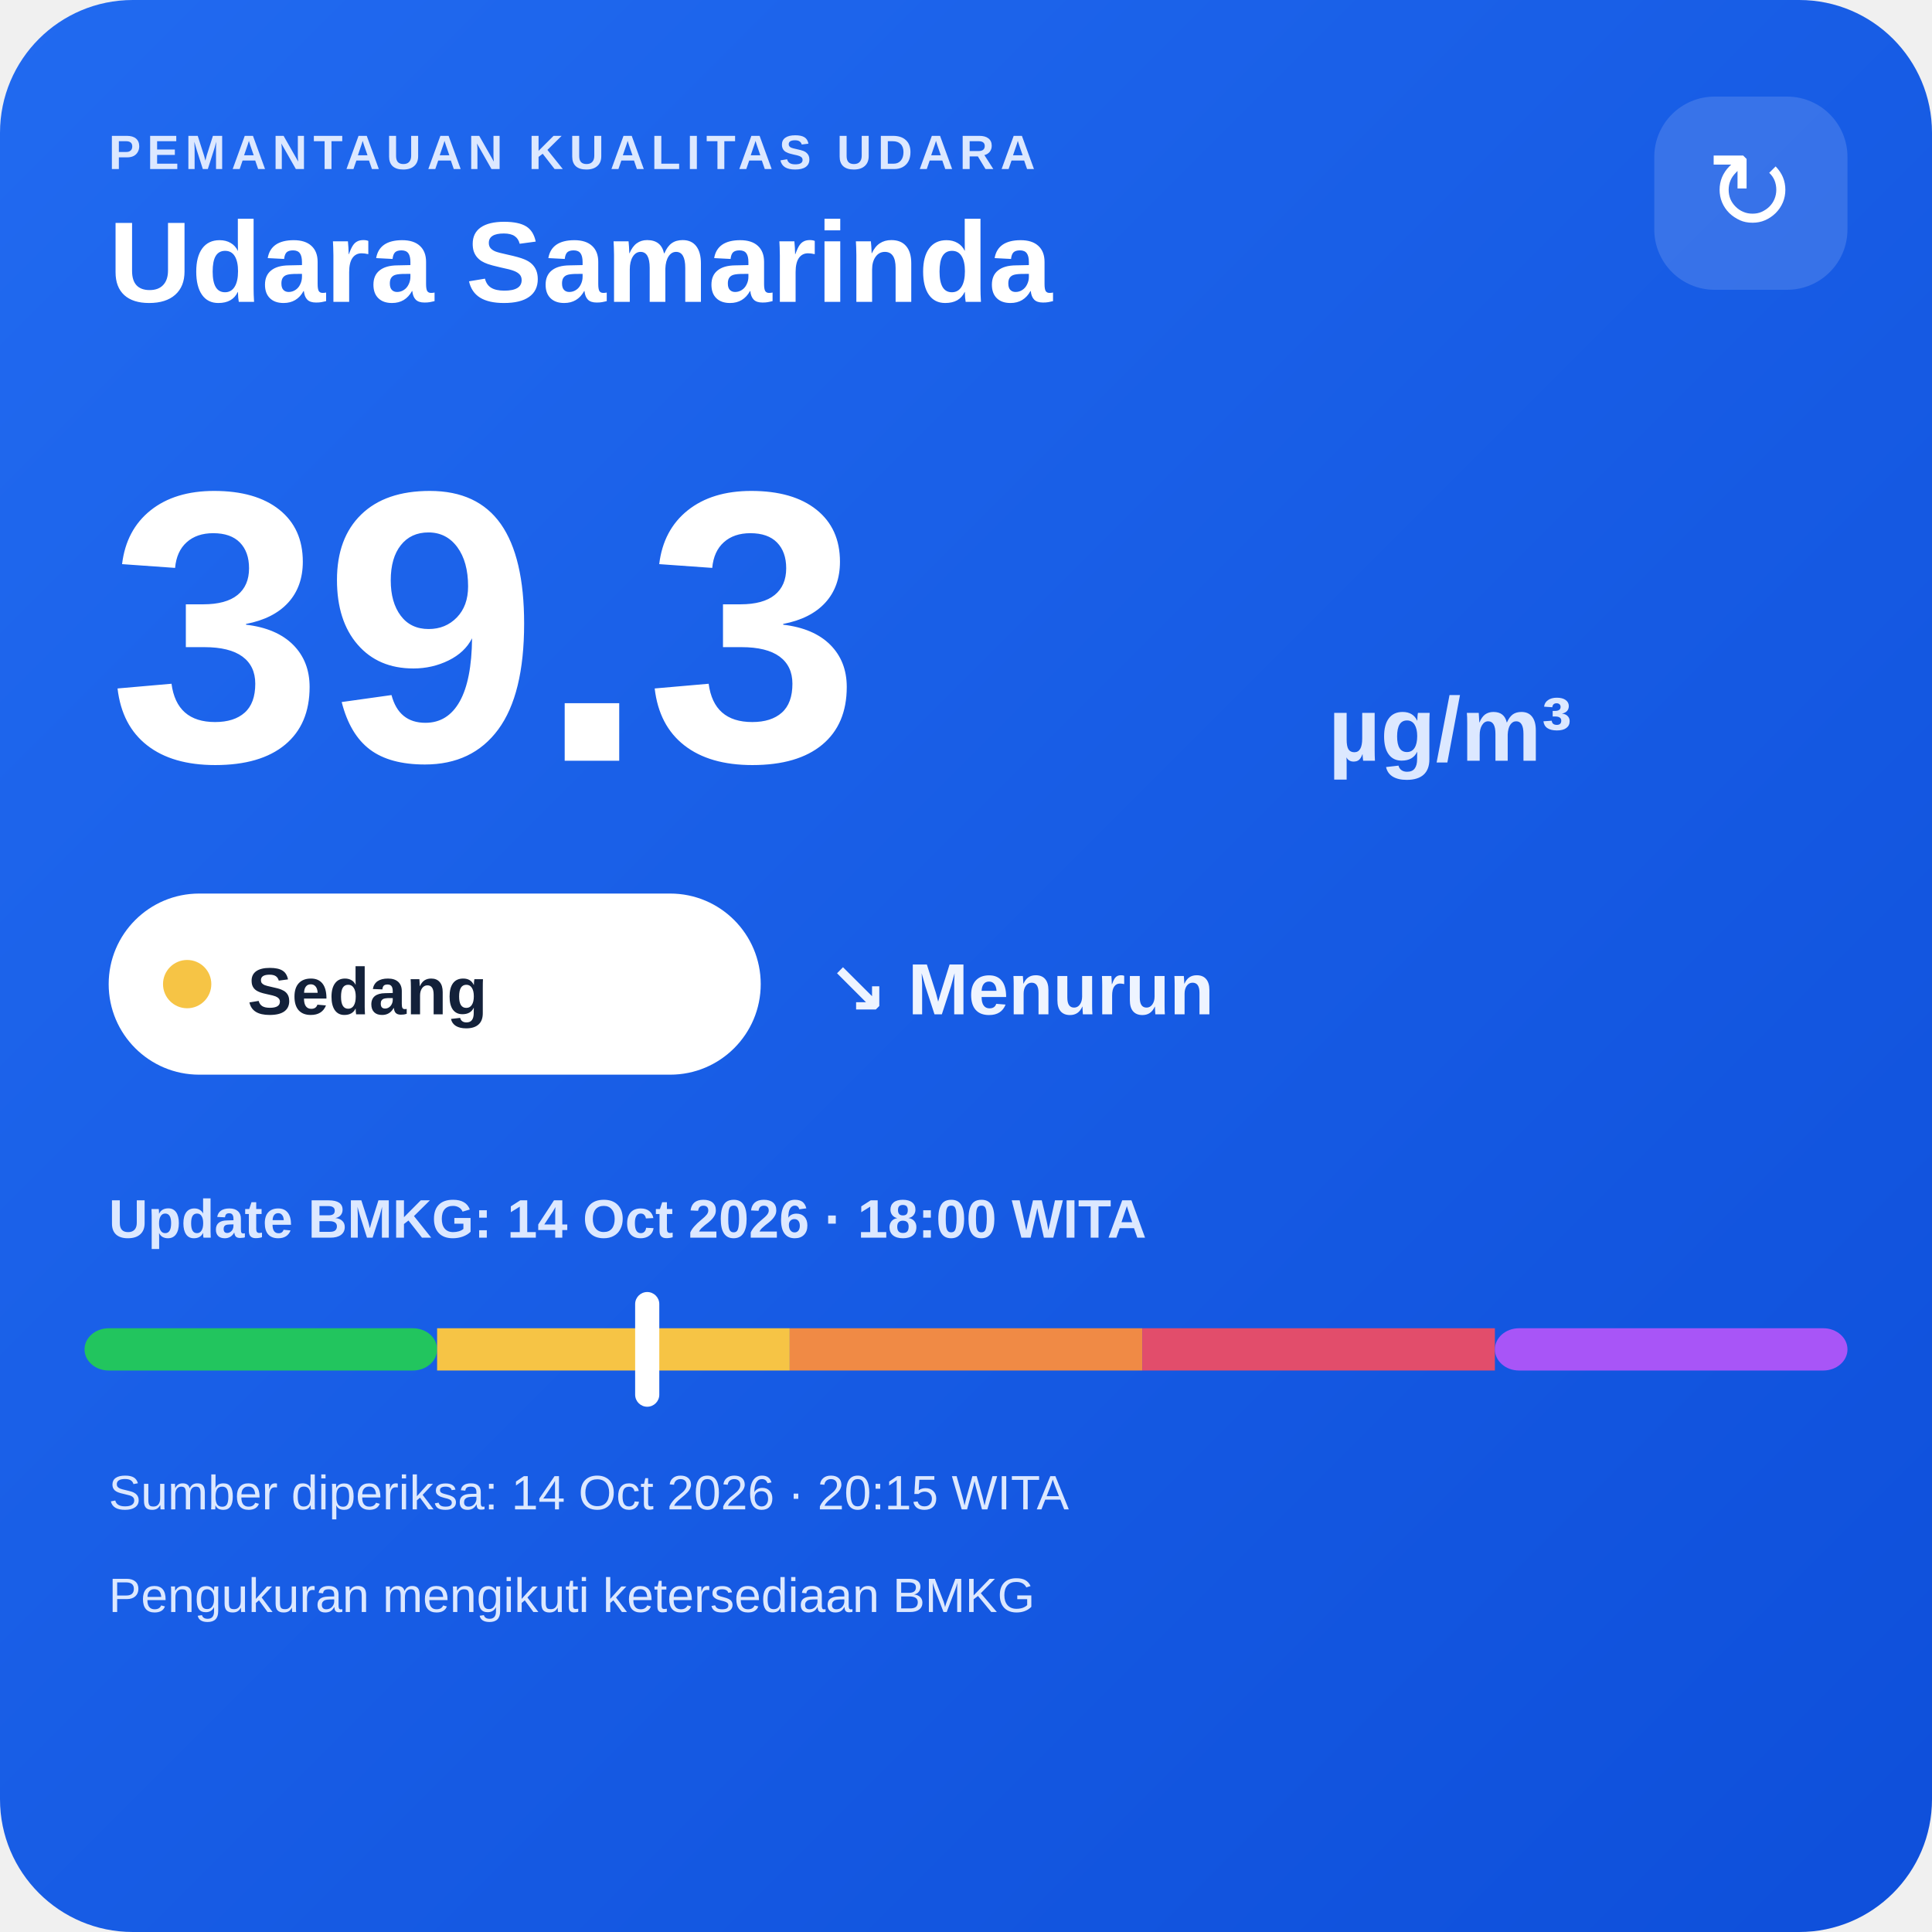
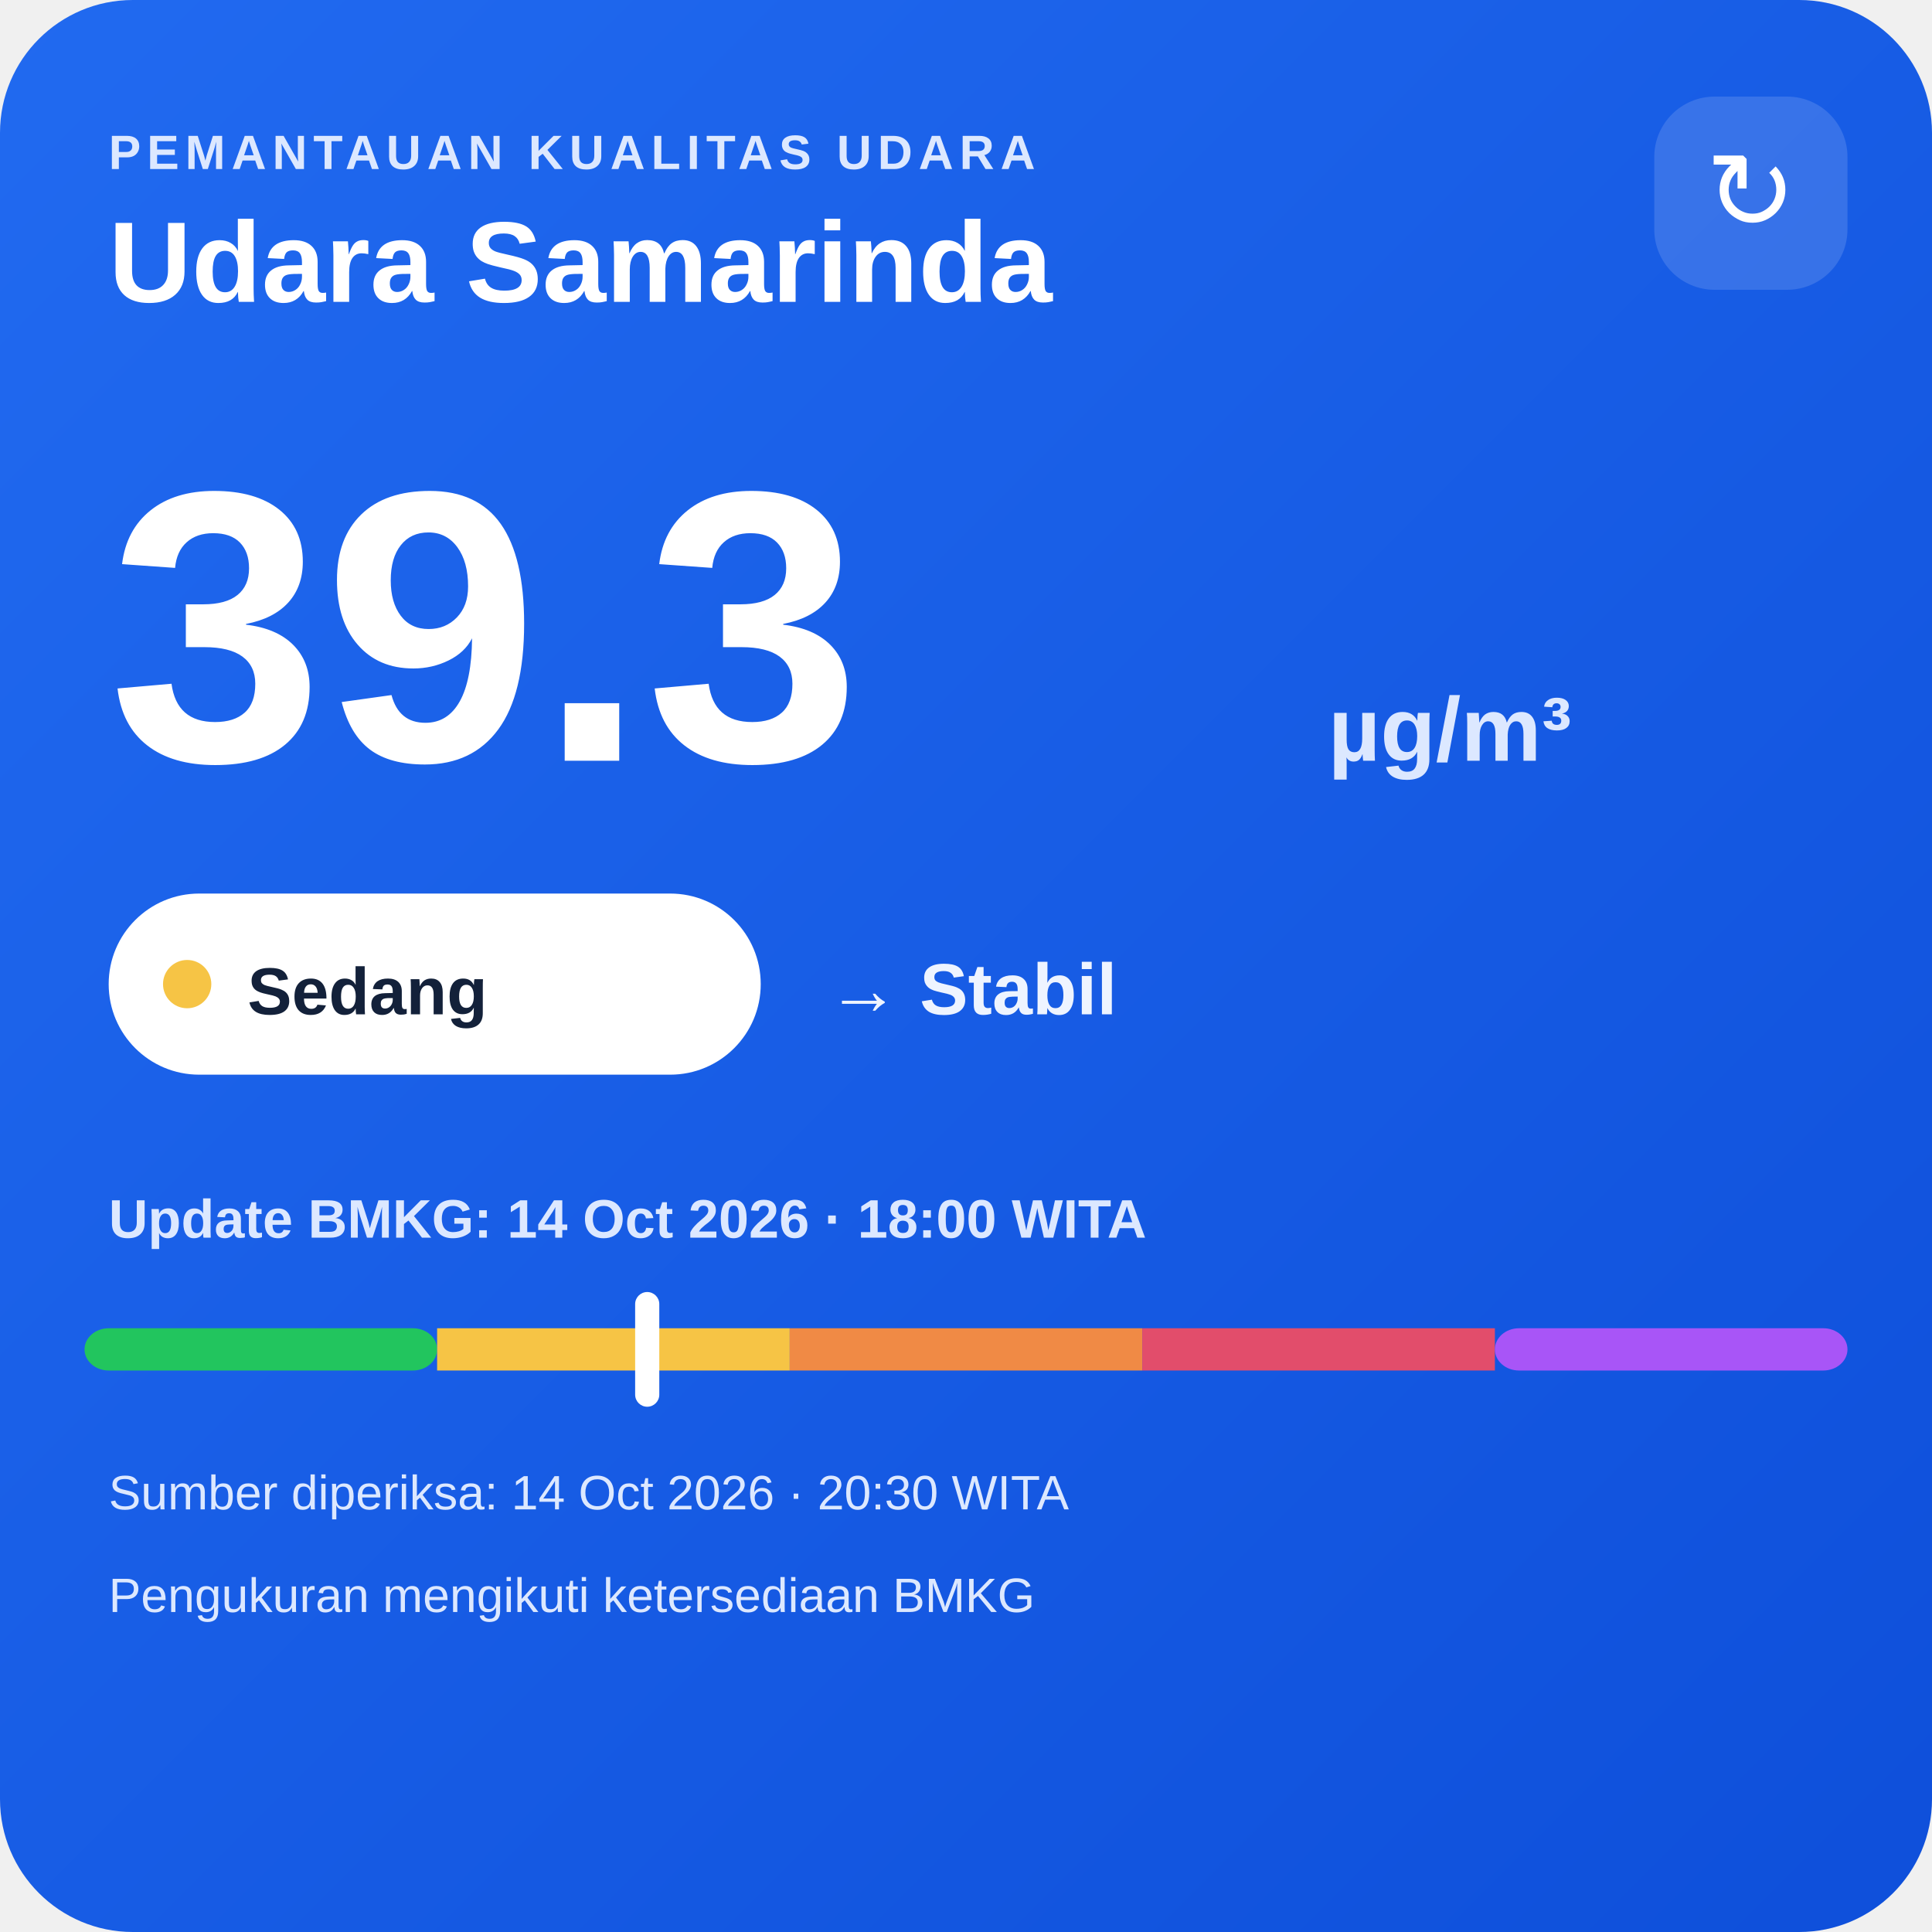
<svg xmlns="http://www.w3.org/2000/svg" width="320" height="320" viewBox="0 0 320 320">
  <defs>
    <linearGradient id="bg" x1="0" y1="0" x2="1" y2="1">
      <stop offset="0" stop-color="#216af0" />
      <stop offset="1" stop-color="#0e4fda" />
    </linearGradient>
  </defs>
  <rect width="320" height="320" rx="22" fill="url(#bg)" />
  <text x="18" y="28" fill="#dce8ff" font-family="Arial,sans-serif" font-size="8" font-weight="700" letter-spacing="1">PEMANTAUAN KUALITAS UDARA</text>
  <text x="18" y="50" fill="#ffffff" font-family="Arial,sans-serif" font-size="19" font-weight="700">Udara Samarinda</text>
  <rect x="274" y="16" width="32" height="32" rx="10" fill="#ffffff" fill-opacity=".14" />
  <text x="290" y="38" text-anchor="middle" fill="#ffffff" font-family="Arial,sans-serif" font-size="18">↻</text>
  <text x="18" y="126" fill="#ffffff" font-family="Arial,sans-serif" font-size="64" font-weight="800">39.3</text>
  <text x="220" y="126" fill="#dce8ff" font-family="Arial,sans-serif" font-size="15" font-weight="700">µg/m³</text>
  <rect x="18" y="148" width="108" height="30" rx="15" fill="#ffffff" />
  <circle cx="31" cy="163" r="4" fill="#f6c445" />
  <text x="41" y="168" fill="#13213a" font-family="Arial,sans-serif" font-size="11" font-weight="700">Sedang</text>
-   <text x="137" y="168" fill="#eef4ff" font-family="Arial,sans-serif" font-size="12" font-weight="700">↘ Menurun</text>
+   <text x="137" y="168" fill="#eef4ff" font-family="Arial,sans-serif" font-size="12" font-weight="700">→ Stabil</text>
  <text x="18" y="205" fill="#dce8ff" font-family="Arial,sans-serif" font-size="9" font-weight="700">Update BMKG: 14 Oct 2026 · 18:00 WITA</text>
  <rect x="14" y="220" width="58.4" height="7" rx="4" fill="#22c55e" />
  <rect x="72.4" y="220" width="58.4" height="7" fill="#f6c445" />
  <rect x="130.8" y="220" width="58.4" height="7" fill="#f08a45" />
  <rect x="189.2" y="220" width="58.4" height="7" fill="#e24d6b" />
  <rect x="247.6" y="220" width="58.4" height="7" rx="4" fill="#a855f7" />
  <rect x="105.2" y="214" width="4" height="19" rx="2" fill="#ffffff" />
-   <text x="18" y="250" fill="#dce8ff" font-family="Arial,sans-serif" font-size="8">Sumber diperiksa: 14 Oct 2026 · 20:15 WITA</text>
+   <text x="18" y="250" fill="#dce8ff" font-family="Arial,sans-serif" font-size="8">Sumber diperiksa: 14 Oct 2026 · 20:30 WITA</text>
  <text x="18" y="267" fill="#dce8ff" font-family="Arial,sans-serif" font-size="8">Pengukuran mengikuti ketersediaan BMKG</text>
</svg>
